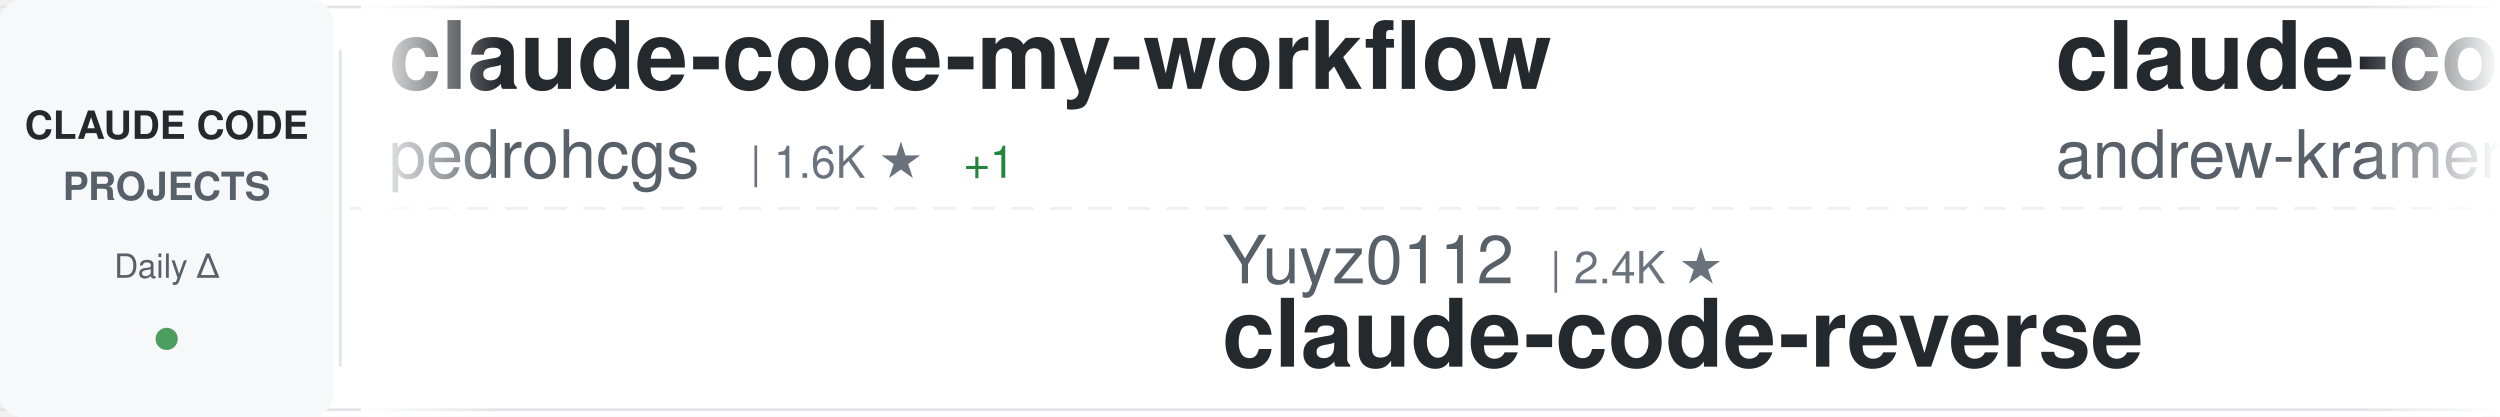
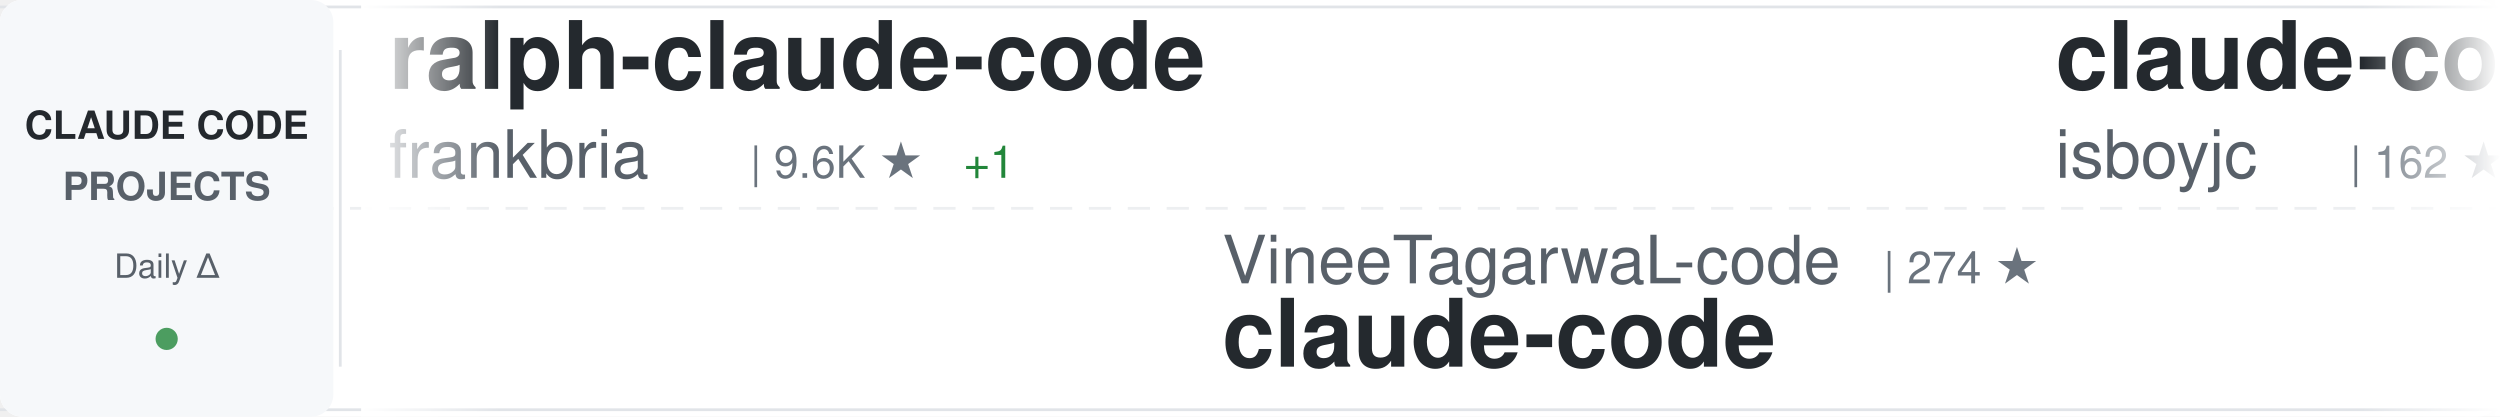
<svg xmlns="http://www.w3.org/2000/svg" width="900" height="150">
  <defs>
    <linearGradient id="awesomeLeftFade" x1="0%" y1="0%" x2="100%" y2="0%">
      <stop offset="0%" style="stop-color:#ffffff;stop-opacity:1" />
      <stop offset="100%" style="stop-color:#ffffff;stop-opacity:0" />
    </linearGradient>
    <linearGradient id="awesomeRightFade" x1="0%" y1="0%" x2="100%" y2="0%">
      <stop offset="0%" style="stop-color:#ffffff;stop-opacity:0" />
      <stop offset="100%" style="stop-color:#ffffff;stop-opacity:1" />
    </linearGradient>
  </defs>
  <rect width="900" height="150" fill="#ffffff" rx="8" />
  <rect x="0" y="2" width="900" height="1" fill="#e1e4e8" />
  <rect x="0" y="147" width="900" height="1" fill="#e1e4e8" />
  <line x1="0" y1="75" x2="900" y2="75" stroke="#e1e4e8" stroke-width="1" stroke-dasharray="8 6" opacity="0.6" />
  <rect x="0" y="0" width="120" height="150" fill="#f6f8fa" rx="8" />
  <text x="60" y="50" font-family="-apple-system, BlinkMacSystemFont, 'Segoe UI', Helvetica, Arial, sans-serif" font-size="14" font-weight="600" fill="#24292e" text-anchor="middle">CLAUDE CODE</text>
  <text x="60" y="72" font-family="-apple-system, BlinkMacSystemFont, 'Segoe UI', Helvetica, Arial, sans-serif" font-size="14" font-weight="600" fill="#586069" text-anchor="middle">PROJECTS</text>
  <text x="60" y="100" font-family="-apple-system, BlinkMacSystemFont, 'Segoe UI', Helvetica, Arial, sans-serif" font-size="12" font-weight="500" fill="#586069" text-anchor="middle">Daily Δ</text>
  <circle cx="60" cy="122" r="4" fill="#22863a" opacity="0.8" />
  <rect x="122" y="18" width="1" height="114" fill="#e1e4e8" />
  <clipPath id="awesomeTickerClip">
    <rect x="130" y="0" width="770" height="150" />
  </clipPath>
  <g clip-path="url(#awesomeTickerClip)">
    <g id="awesomeTickerItems">
      <animateTransform attributeName="transform" attributeType="XML" type="translate" from="0 0" to="-3000 0" dur="54s" repeatCount="indefinite" />
      <g transform="translate(0, 0)">
-         <text x="140" y="32" font-family="-apple-system, BlinkMacSystemFont, 'Segoe UI', Helvetica, Arial, sans-serif" font-size="34" font-weight="600" fill="#24292e">claude-code-my-workflow</text>
-         <text x="140" y="64" font-family="-apple-system, BlinkMacSystemFont, 'Segoe UI', Helvetica, Arial, sans-serif" font-size="24" font-weight="400" fill="#586069">pedrohcgs</text>
-         <text x="270" y="64" font-family="-apple-system, BlinkMacSystemFont, 'Segoe UI', Helvetica, Arial, sans-serif" font-size="16" font-weight="500" fill="#6a737d">| 1.6K ★</text>
+         <text x="140" y="32" font-family="-apple-system, BlinkMacSystemFont, 'Segoe UI', Helvetica, Arial, sans-serif" font-size="34" font-weight="600" fill="#24292e">ralph-claude-code</text>
+         <text x="140" y="64" font-family="-apple-system, BlinkMacSystemFont, 'Segoe UI', Helvetica, Arial, sans-serif" font-size="24" font-weight="400" fill="#586069">frankbria</text>
+         <text x="270" y="64" font-family="-apple-system, BlinkMacSystemFont, 'Segoe UI', Helvetica, Arial, sans-serif" font-size="16" font-weight="500" fill="#6a737d">| 9.6K ★</text>
        <text x="347" y="64" font-family="-apple-system, BlinkMacSystemFont, 'Segoe UI', Helvetica, Arial, sans-serif" font-size="16" font-weight="500" fill="#22863a"> +1</text>
      </g>
      <g transform="translate(300, 0)">
-         <text x="140" y="102" font-family="-apple-system, BlinkMacSystemFont, 'Segoe UI', Helvetica, Arial, sans-serif" font-size="24" font-weight="400" fill="#586069">Yuyz0112</text>
-         <text x="258" y="102" font-family="-apple-system, BlinkMacSystemFont, 'Segoe UI', Helvetica, Arial, sans-serif" font-size="16" font-weight="500" fill="#6a737d">| 2.4K ★</text>
-         <text x="140" y="132" font-family="-apple-system, BlinkMacSystemFont, 'Segoe UI', Helvetica, Arial, sans-serif" font-size="34" font-weight="600" fill="#24292e">claude-code-reverse</text>
+         <text x="140" y="102" font-family="-apple-system, BlinkMacSystemFont, 'Segoe UI', Helvetica, Arial, sans-serif" font-size="24" font-weight="400" fill="#586069">VineeTagarwaL-code</text>
+         <text x="378" y="102" font-family="-apple-system, BlinkMacSystemFont, 'Segoe UI', Helvetica, Arial, sans-serif" font-size="16" font-weight="500" fill="#6a737d">| 274 ★</text>
+         <text x="140" y="132" font-family="-apple-system, BlinkMacSystemFont, 'Segoe UI', Helvetica, Arial, sans-serif" font-size="34" font-weight="600" fill="#24292e">claude-code</text>
      </g>
      <g transform="translate(600, 0)">
-         <text x="140" y="32" font-family="-apple-system, BlinkMacSystemFont, 'Segoe UI', Helvetica, Arial, sans-serif" font-size="34" font-weight="600" fill="#24292e">claude-code-source-build</text>
-         <text x="140" y="64" font-family="-apple-system, BlinkMacSystemFont, 'Segoe UI', Helvetica, Arial, sans-serif" font-size="24" font-weight="400" fill="#586069">andrew-kramer-inno</text>
-         <text x="378" y="64" font-family="-apple-system, BlinkMacSystemFont, 'Segoe UI', Helvetica, Arial, sans-serif" font-size="16" font-weight="500" fill="#6a737d">| 596 ★</text>
-       </g>
-       <g transform="translate(900, 0)">
-         <text x="140" y="102" font-family="-apple-system, BlinkMacSystemFont, 'Segoe UI', Helvetica, Arial, sans-serif" font-size="24" font-weight="400" fill="#586069">liuup</text>
-         <text x="222" y="102" font-family="-apple-system, BlinkMacSystemFont, 'Segoe UI', Helvetica, Arial, sans-serif" font-size="16" font-weight="500" fill="#6a737d">| 3.9K ★</text>
-         <text x="140" y="132" font-family="-apple-system, BlinkMacSystemFont, 'Segoe UI', Helvetica, Arial, sans-serif" font-size="34" font-weight="600" fill="#24292e">claude-code-analysis</text>
-       </g>
-       <g transform="translate(1200, 0)">
-         <text x="140" y="32" font-family="-apple-system, BlinkMacSystemFont, 'Segoe UI', Helvetica, Arial, sans-serif" font-size="34" font-weight="600" fill="#24292e">claude-code-templates</text>
-         <text x="140" y="64" font-family="-apple-system, BlinkMacSystemFont, 'Segoe UI', Helvetica, Arial, sans-serif" font-size="24" font-weight="400" fill="#586069">davila7</text>
-         <text x="246" y="64" font-family="-apple-system, BlinkMacSystemFont, 'Segoe UI', Helvetica, Arial, sans-serif" font-size="16" font-weight="500" fill="#6a737d">| 30.5K ★</text>
-       </g>
-       <g transform="translate(1500, 0)">
-         <text x="140" y="102" font-family="-apple-system, BlinkMacSystemFont, 'Segoe UI', Helvetica, Arial, sans-serif" font-size="24" font-weight="400" fill="#586069">T-Lab-CUHKSZ</text>
-         <text x="306" y="102" font-family="-apple-system, BlinkMacSystemFont, 'Segoe UI', Helvetica, Arial, sans-serif" font-size="16" font-weight="500" fill="#6a737d">| 328 ★</text>
-         <text x="140" y="132" font-family="-apple-system, BlinkMacSystemFont, 'Segoe UI', Helvetica, Arial, sans-serif" font-size="34" font-weight="600" fill="#24292e">claude-code</text>
-       </g>
-       <g transform="translate(1800, 0)">
        <text x="140" y="32" font-family="-apple-system, BlinkMacSystemFont, 'Segoe UI', Helvetica, Arial, sans-serif" font-size="34" font-weight="600" fill="#24292e">claude-code</text>
        <text x="140" y="64" font-family="-apple-system, BlinkMacSystemFont, 'Segoe UI', Helvetica, Arial, sans-serif" font-size="24" font-weight="400" fill="#586069">isboyjc</text>
        <text x="246" y="64" font-family="-apple-system, BlinkMacSystemFont, 'Segoe UI', Helvetica, Arial, sans-serif" font-size="16" font-weight="500" fill="#6a737d">| 162 ★</text>
      </g>
+       <g transform="translate(900, 0)">
+         <text x="140" y="102" font-family="-apple-system, BlinkMacSystemFont, 'Segoe UI', Helvetica, Arial, sans-serif" font-size="24" font-weight="400" fill="#586069">RishabhK103</text>
+         <text x="294" y="102" font-family="-apple-system, BlinkMacSystemFont, 'Segoe UI', Helvetica, Arial, sans-serif" font-size="16" font-weight="500" fill="#6a737d">| 104 ★</text>
+         <text x="140" y="132" font-family="-apple-system, BlinkMacSystemFont, 'Segoe UI', Helvetica, Arial, sans-serif" font-size="34" font-weight="600" fill="#24292e">claude-code</text>
+       </g>
+       <g transform="translate(1200, 0)">
+         <text x="140" y="32" font-family="-apple-system, BlinkMacSystemFont, 'Segoe UI', Helvetica, Arial, sans-serif" font-size="34" font-weight="600" fill="#24292e">Claude-Code</text>
+         <text x="140" y="64" font-family="-apple-system, BlinkMacSystemFont, 'Segoe UI', Helvetica, Arial, sans-serif" font-size="24" font-weight="400" fill="#586069">pengchengneo</text>
+         <text x="306" y="64" font-family="-apple-system, BlinkMacSystemFont, 'Segoe UI', Helvetica, Arial, sans-serif" font-size="16" font-weight="500" fill="#6a737d">| 1.8K ★</text>
+       </g>
+       <g transform="translate(1500, 0)">
+         <text x="140" y="102" font-family="-apple-system, BlinkMacSystemFont, 'Segoe UI', Helvetica, Arial, sans-serif" font-size="24" font-weight="400" fill="#586069">ccplugins</text>
+         <text x="270" y="102" font-family="-apple-system, BlinkMacSystemFont, 'Segoe UI', Helvetica, Arial, sans-serif" font-size="16" font-weight="500" fill="#6a737d">| 932 ★</text>
+         <text x="140" y="132" font-family="-apple-system, BlinkMacSystemFont, 'Segoe UI', Helvetica, Arial, sans-serif" font-size="34" font-weight="600" fill="#24292e">awesome-claude-code-plug...</text>
+       </g>
+       <g transform="translate(1800, 0)">
+         <text x="140" y="32" font-family="-apple-system, BlinkMacSystemFont, 'Segoe UI', Helvetica, Arial, sans-serif" font-size="34" font-weight="600" fill="#24292e">sc-claude-code-files</text>
+         <text x="140" y="64" font-family="-apple-system, BlinkMacSystemFont, 'Segoe UI', Helvetica, Arial, sans-serif" font-size="24" font-weight="400" fill="#586069">https-deeplearning-ai</text>
+         <text x="414" y="64" font-family="-apple-system, BlinkMacSystemFont, 'Segoe UI', Helvetica, Arial, sans-serif" font-size="16" font-weight="500" fill="#6a737d">| 545 ★</text>
+       </g>
      <g transform="translate(2100, 0)">
-         <text x="140" y="102" font-family="-apple-system, BlinkMacSystemFont, 'Segoe UI', Helvetica, Arial, sans-serif" font-size="24" font-weight="400" fill="#586069">edmund-io</text>
-         <text x="270" y="102" font-family="-apple-system, BlinkMacSystemFont, 'Segoe UI', Helvetica, Arial, sans-serif" font-size="16" font-weight="500" fill="#6a737d">| 1.5K ★</text>
-         <text x="347" y="102" font-family="-apple-system, BlinkMacSystemFont, 'Segoe UI', Helvetica, Arial, sans-serif" font-size="16" font-weight="500" fill="#22863a"> +1</text>
-         <text x="140" y="132" font-family="-apple-system, BlinkMacSystemFont, 'Segoe UI', Helvetica, Arial, sans-serif" font-size="34" font-weight="600" fill="#24292e">edmunds-claude-code</text>
+         <text x="140" y="102" font-family="-apple-system, BlinkMacSystemFont, 'Segoe UI', Helvetica, Arial, sans-serif" font-size="24" font-weight="400" fill="#586069">musistudio</text>
+         <text x="282" y="102" font-family="-apple-system, BlinkMacSystemFont, 'Segoe UI', Helvetica, Arial, sans-serif" font-size="16" font-weight="500" fill="#6a737d">| 37.1K ★</text>
+         <text x="368" y="102" font-family="-apple-system, BlinkMacSystemFont, 'Segoe UI', Helvetica, Arial, sans-serif" font-size="16" font-weight="500" fill="#22863a"> +2</text>
+         <text x="140" y="132" font-family="-apple-system, BlinkMacSystemFont, 'Segoe UI', Helvetica, Arial, sans-serif" font-size="34" font-weight="600" fill="#24292e">claude-code-router</text>
      </g>
      <g transform="translate(2400, 0)">
-         <text x="140" y="32" font-family="-apple-system, BlinkMacSystemFont, 'Segoe UI', Helvetica, Arial, sans-serif" font-size="34" font-weight="600" fill="#24292e">claude-code</text>
-         <text x="140" y="64" font-family="-apple-system, BlinkMacSystemFont, 'Segoe UI', Helvetica, Arial, sans-serif" font-size="24" font-weight="400" fill="#586069">VineeTagarwaL-code</text>
-         <text x="378" y="64" font-family="-apple-system, BlinkMacSystemFont, 'Segoe UI', Helvetica, Arial, sans-serif" font-size="16" font-weight="500" fill="#6a737d">| 274 ★</text>
+         <text x="140" y="32" font-family="-apple-system, BlinkMacSystemFont, 'Segoe UI', Helvetica, Arial, sans-serif" font-size="34" font-weight="600" fill="#24292e">claude_codex_bridge</text>
+         <text x="140" y="64" font-family="-apple-system, BlinkMacSystemFont, 'Segoe UI', Helvetica, Arial, sans-serif" font-size="24" font-weight="400" fill="#586069">SeemSeam</text>
+         <text x="258" y="64" font-family="-apple-system, BlinkMacSystemFont, 'Segoe UI', Helvetica, Arial, sans-serif" font-size="16" font-weight="500" fill="#6a737d">| 3.5K ★</text>
      </g>
      <g transform="translate(2700, 0)">
-         <text x="140" y="102" font-family="-apple-system, BlinkMacSystemFont, 'Segoe UI', Helvetica, Arial, sans-serif" font-size="24" font-weight="400" fill="#586069">Windy3f3f3f3f</text>
-         <text x="318" y="102" font-family="-apple-system, BlinkMacSystemFont, 'Segoe UI', Helvetica, Arial, sans-serif" font-size="16" font-weight="500" fill="#6a737d">| 3.6K ★</text>
-         <text x="395" y="102" font-family="-apple-system, BlinkMacSystemFont, 'Segoe UI', Helvetica, Arial, sans-serif" font-size="16" font-weight="500" fill="#22863a"> +1</text>
-         <text x="140" y="132" font-family="-apple-system, BlinkMacSystemFont, 'Segoe UI', Helvetica, Arial, sans-serif" font-size="34" font-weight="600" fill="#24292e">how-claude-code-works</text>
+         <text x="140" y="102" font-family="-apple-system, BlinkMacSystemFont, 'Segoe UI', Helvetica, Arial, sans-serif" font-size="24" font-weight="400" fill="#586069">anthropics</text>
+         <text x="282" y="102" font-family="-apple-system, BlinkMacSystemFont, 'Segoe UI', Helvetica, Arial, sans-serif" font-size="16" font-weight="500" fill="#6a737d">| 6.2K ★</text>
+         <text x="359" y="102" font-family="-apple-system, BlinkMacSystemFont, 'Segoe UI', Helvetica, Arial, sans-serif" font-size="16" font-weight="500" fill="#22863a"> +1</text>
+         <text x="140" y="132" font-family="-apple-system, BlinkMacSystemFont, 'Segoe UI', Helvetica, Arial, sans-serif" font-size="34" font-weight="600" fill="#24292e">claude-code-security-rev...</text>
      </g>
      <g transform="translate(3000, 0)">
-         <text x="140" y="32" font-family="-apple-system, BlinkMacSystemFont, 'Segoe UI', Helvetica, Arial, sans-serif" font-size="34" font-weight="600" fill="#24292e">claude-code-my-workflow</text>
-         <text x="140" y="64" font-family="-apple-system, BlinkMacSystemFont, 'Segoe UI', Helvetica, Arial, sans-serif" font-size="24" font-weight="400" fill="#586069">pedrohcgs</text>
-         <text x="270" y="64" font-family="-apple-system, BlinkMacSystemFont, 'Segoe UI', Helvetica, Arial, sans-serif" font-size="16" font-weight="500" fill="#6a737d">| 1.6K ★</text>
+         <text x="140" y="32" font-family="-apple-system, BlinkMacSystemFont, 'Segoe UI', Helvetica, Arial, sans-serif" font-size="34" font-weight="600" fill="#24292e">ralph-claude-code</text>
+         <text x="140" y="64" font-family="-apple-system, BlinkMacSystemFont, 'Segoe UI', Helvetica, Arial, sans-serif" font-size="24" font-weight="400" fill="#586069">frankbria</text>
+         <text x="270" y="64" font-family="-apple-system, BlinkMacSystemFont, 'Segoe UI', Helvetica, Arial, sans-serif" font-size="16" font-weight="500" fill="#6a737d">| 9.6K ★</text>
        <text x="347" y="64" font-family="-apple-system, BlinkMacSystemFont, 'Segoe UI', Helvetica, Arial, sans-serif" font-size="16" font-weight="500" fill="#22863a"> +1</text>
      </g>
      <g transform="translate(3300, 0)">
-         <text x="140" y="102" font-family="-apple-system, BlinkMacSystemFont, 'Segoe UI', Helvetica, Arial, sans-serif" font-size="24" font-weight="400" fill="#586069">Yuyz0112</text>
-         <text x="258" y="102" font-family="-apple-system, BlinkMacSystemFont, 'Segoe UI', Helvetica, Arial, sans-serif" font-size="16" font-weight="500" fill="#6a737d">| 2.4K ★</text>
-         <text x="140" y="132" font-family="-apple-system, BlinkMacSystemFont, 'Segoe UI', Helvetica, Arial, sans-serif" font-size="34" font-weight="600" fill="#24292e">claude-code-reverse</text>
+         <text x="140" y="102" font-family="-apple-system, BlinkMacSystemFont, 'Segoe UI', Helvetica, Arial, sans-serif" font-size="24" font-weight="400" fill="#586069">VineeTagarwaL-code</text>
+         <text x="378" y="102" font-family="-apple-system, BlinkMacSystemFont, 'Segoe UI', Helvetica, Arial, sans-serif" font-size="16" font-weight="500" fill="#6a737d">| 274 ★</text>
+         <text x="140" y="132" font-family="-apple-system, BlinkMacSystemFont, 'Segoe UI', Helvetica, Arial, sans-serif" font-size="34" font-weight="600" fill="#24292e">claude-code</text>
      </g>
      <g transform="translate(3600, 0)">
-         <text x="140" y="32" font-family="-apple-system, BlinkMacSystemFont, 'Segoe UI', Helvetica, Arial, sans-serif" font-size="34" font-weight="600" fill="#24292e">claude-code-source-build</text>
-         <text x="140" y="64" font-family="-apple-system, BlinkMacSystemFont, 'Segoe UI', Helvetica, Arial, sans-serif" font-size="24" font-weight="400" fill="#586069">andrew-kramer-inno</text>
-         <text x="378" y="64" font-family="-apple-system, BlinkMacSystemFont, 'Segoe UI', Helvetica, Arial, sans-serif" font-size="16" font-weight="500" fill="#6a737d">| 596 ★</text>
+         <text x="140" y="32" font-family="-apple-system, BlinkMacSystemFont, 'Segoe UI', Helvetica, Arial, sans-serif" font-size="34" font-weight="600" fill="#24292e">claude-code</text>
+         <text x="140" y="64" font-family="-apple-system, BlinkMacSystemFont, 'Segoe UI', Helvetica, Arial, sans-serif" font-size="24" font-weight="400" fill="#586069">isboyjc</text>
+         <text x="246" y="64" font-family="-apple-system, BlinkMacSystemFont, 'Segoe UI', Helvetica, Arial, sans-serif" font-size="16" font-weight="500" fill="#6a737d">| 162 ★</text>
      </g>
      <g transform="translate(3900, 0)">
-         <text x="140" y="102" font-family="-apple-system, BlinkMacSystemFont, 'Segoe UI', Helvetica, Arial, sans-serif" font-size="24" font-weight="400" fill="#586069">liuup</text>
-         <text x="222" y="102" font-family="-apple-system, BlinkMacSystemFont, 'Segoe UI', Helvetica, Arial, sans-serif" font-size="16" font-weight="500" fill="#6a737d">| 3.9K ★</text>
-         <text x="140" y="132" font-family="-apple-system, BlinkMacSystemFont, 'Segoe UI', Helvetica, Arial, sans-serif" font-size="34" font-weight="600" fill="#24292e">claude-code-analysis</text>
+         <text x="140" y="102" font-family="-apple-system, BlinkMacSystemFont, 'Segoe UI', Helvetica, Arial, sans-serif" font-size="24" font-weight="400" fill="#586069">RishabhK103</text>
+         <text x="294" y="102" font-family="-apple-system, BlinkMacSystemFont, 'Segoe UI', Helvetica, Arial, sans-serif" font-size="16" font-weight="500" fill="#6a737d">| 104 ★</text>
+         <text x="140" y="132" font-family="-apple-system, BlinkMacSystemFont, 'Segoe UI', Helvetica, Arial, sans-serif" font-size="34" font-weight="600" fill="#24292e">claude-code</text>
      </g>
    </g>
  </g>
  <rect x="130" y="0" width="50" height="150" fill="url(#awesomeLeftFade)" />
  <rect x="850" y="0" width="50" height="150" fill="url(#awesomeRightFade)" />
</svg>
